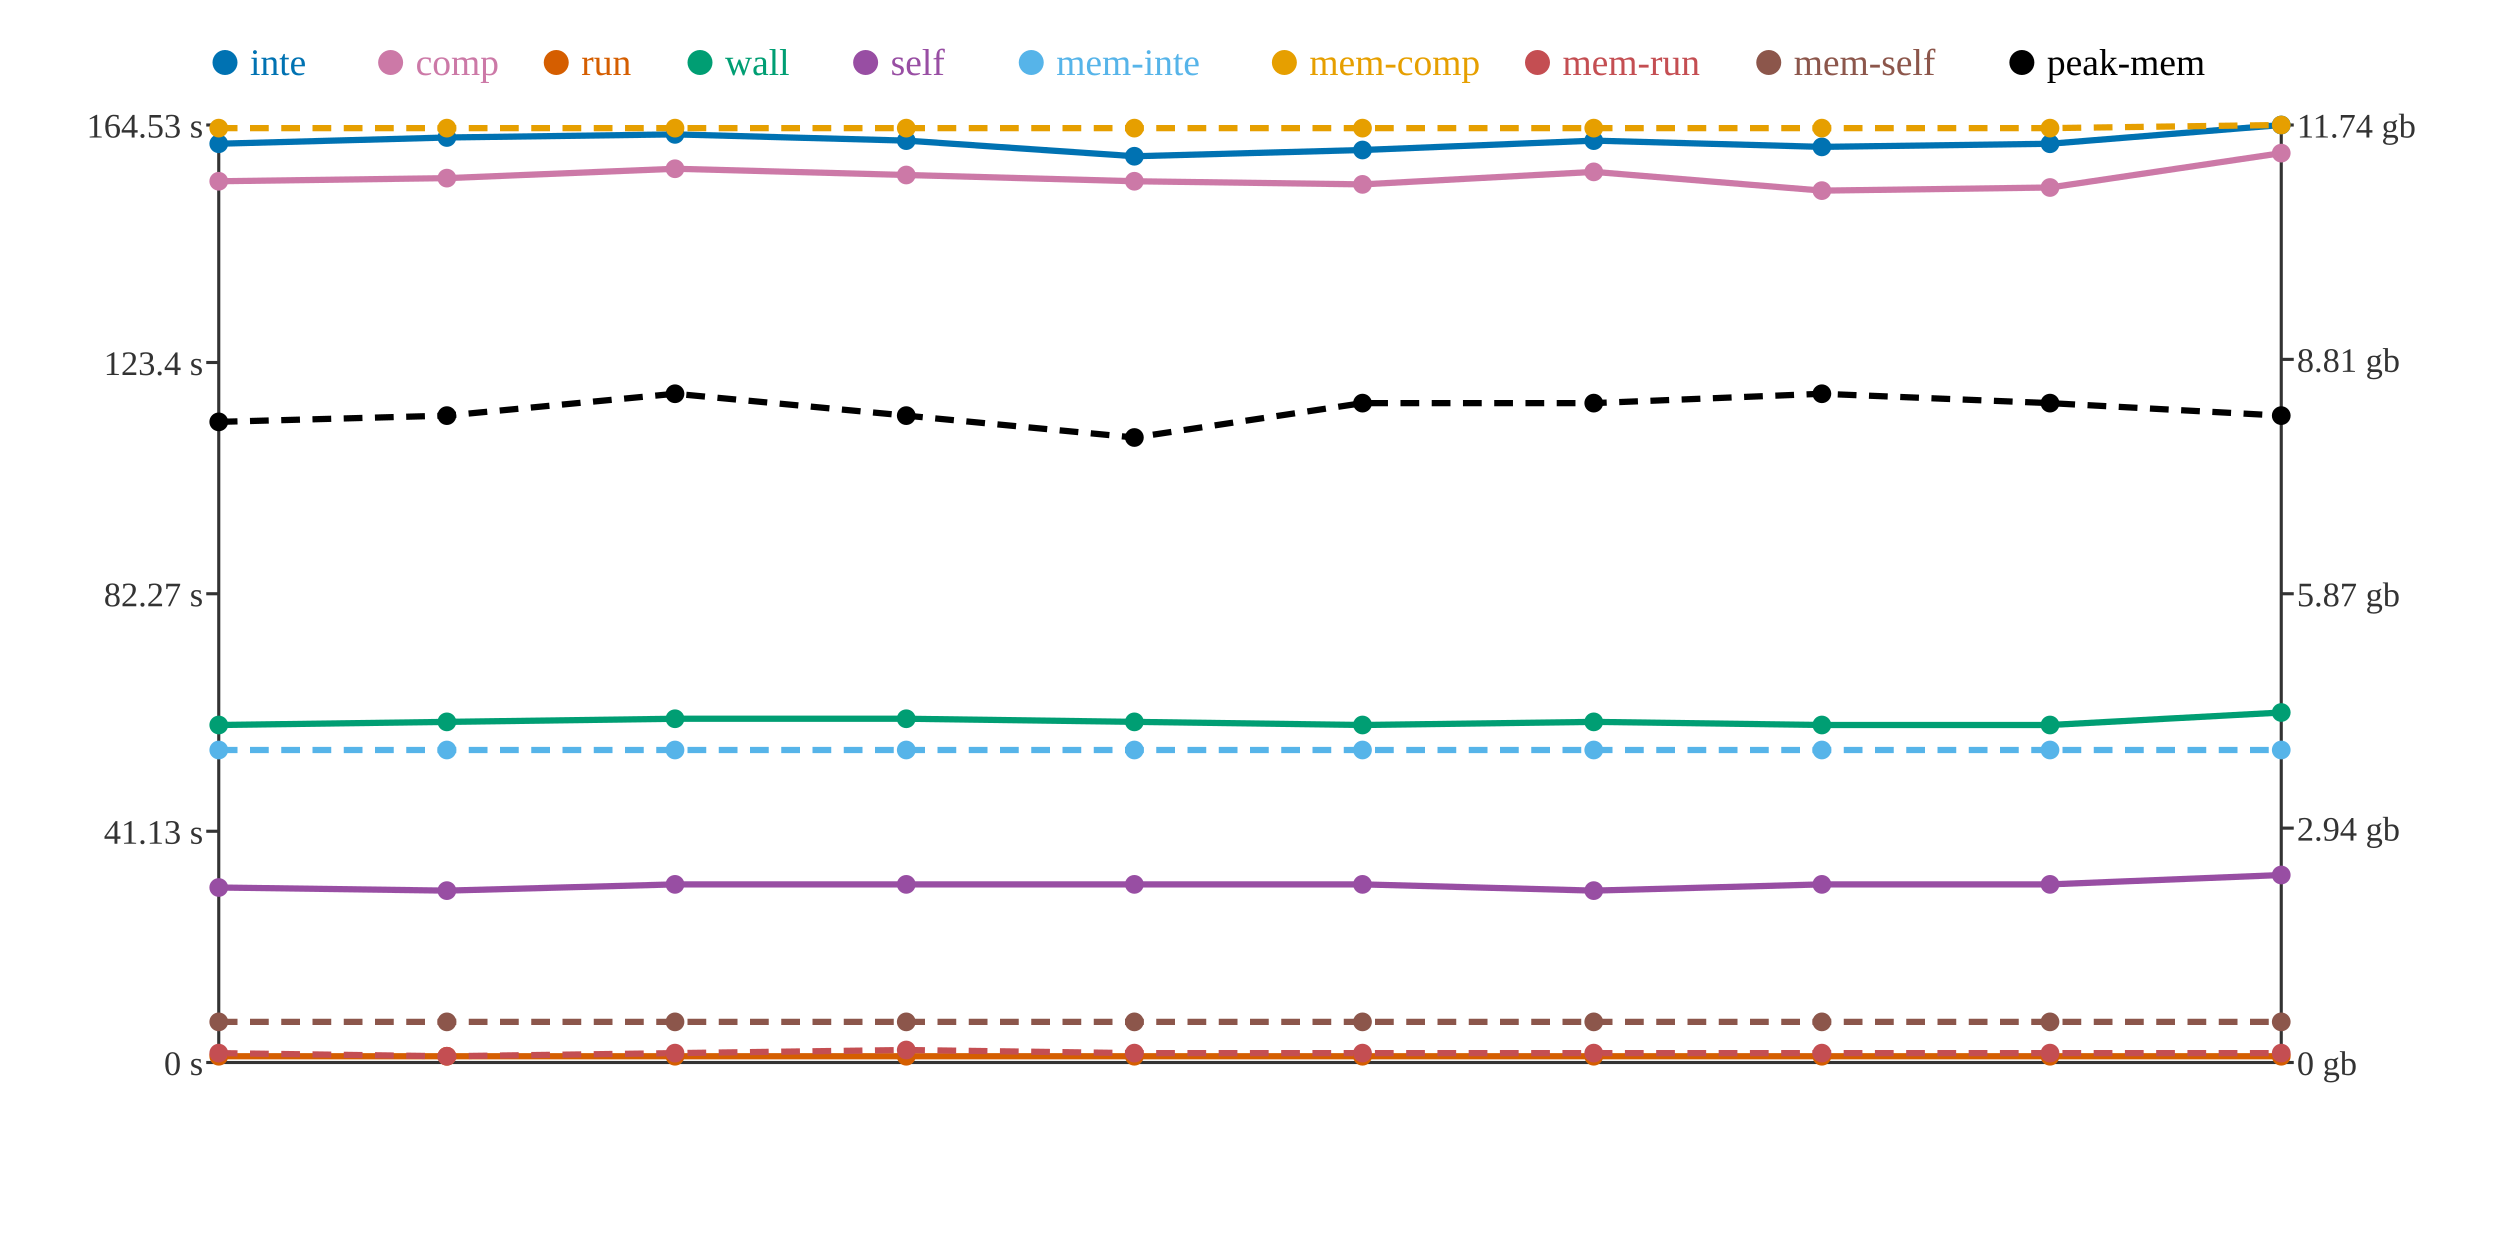
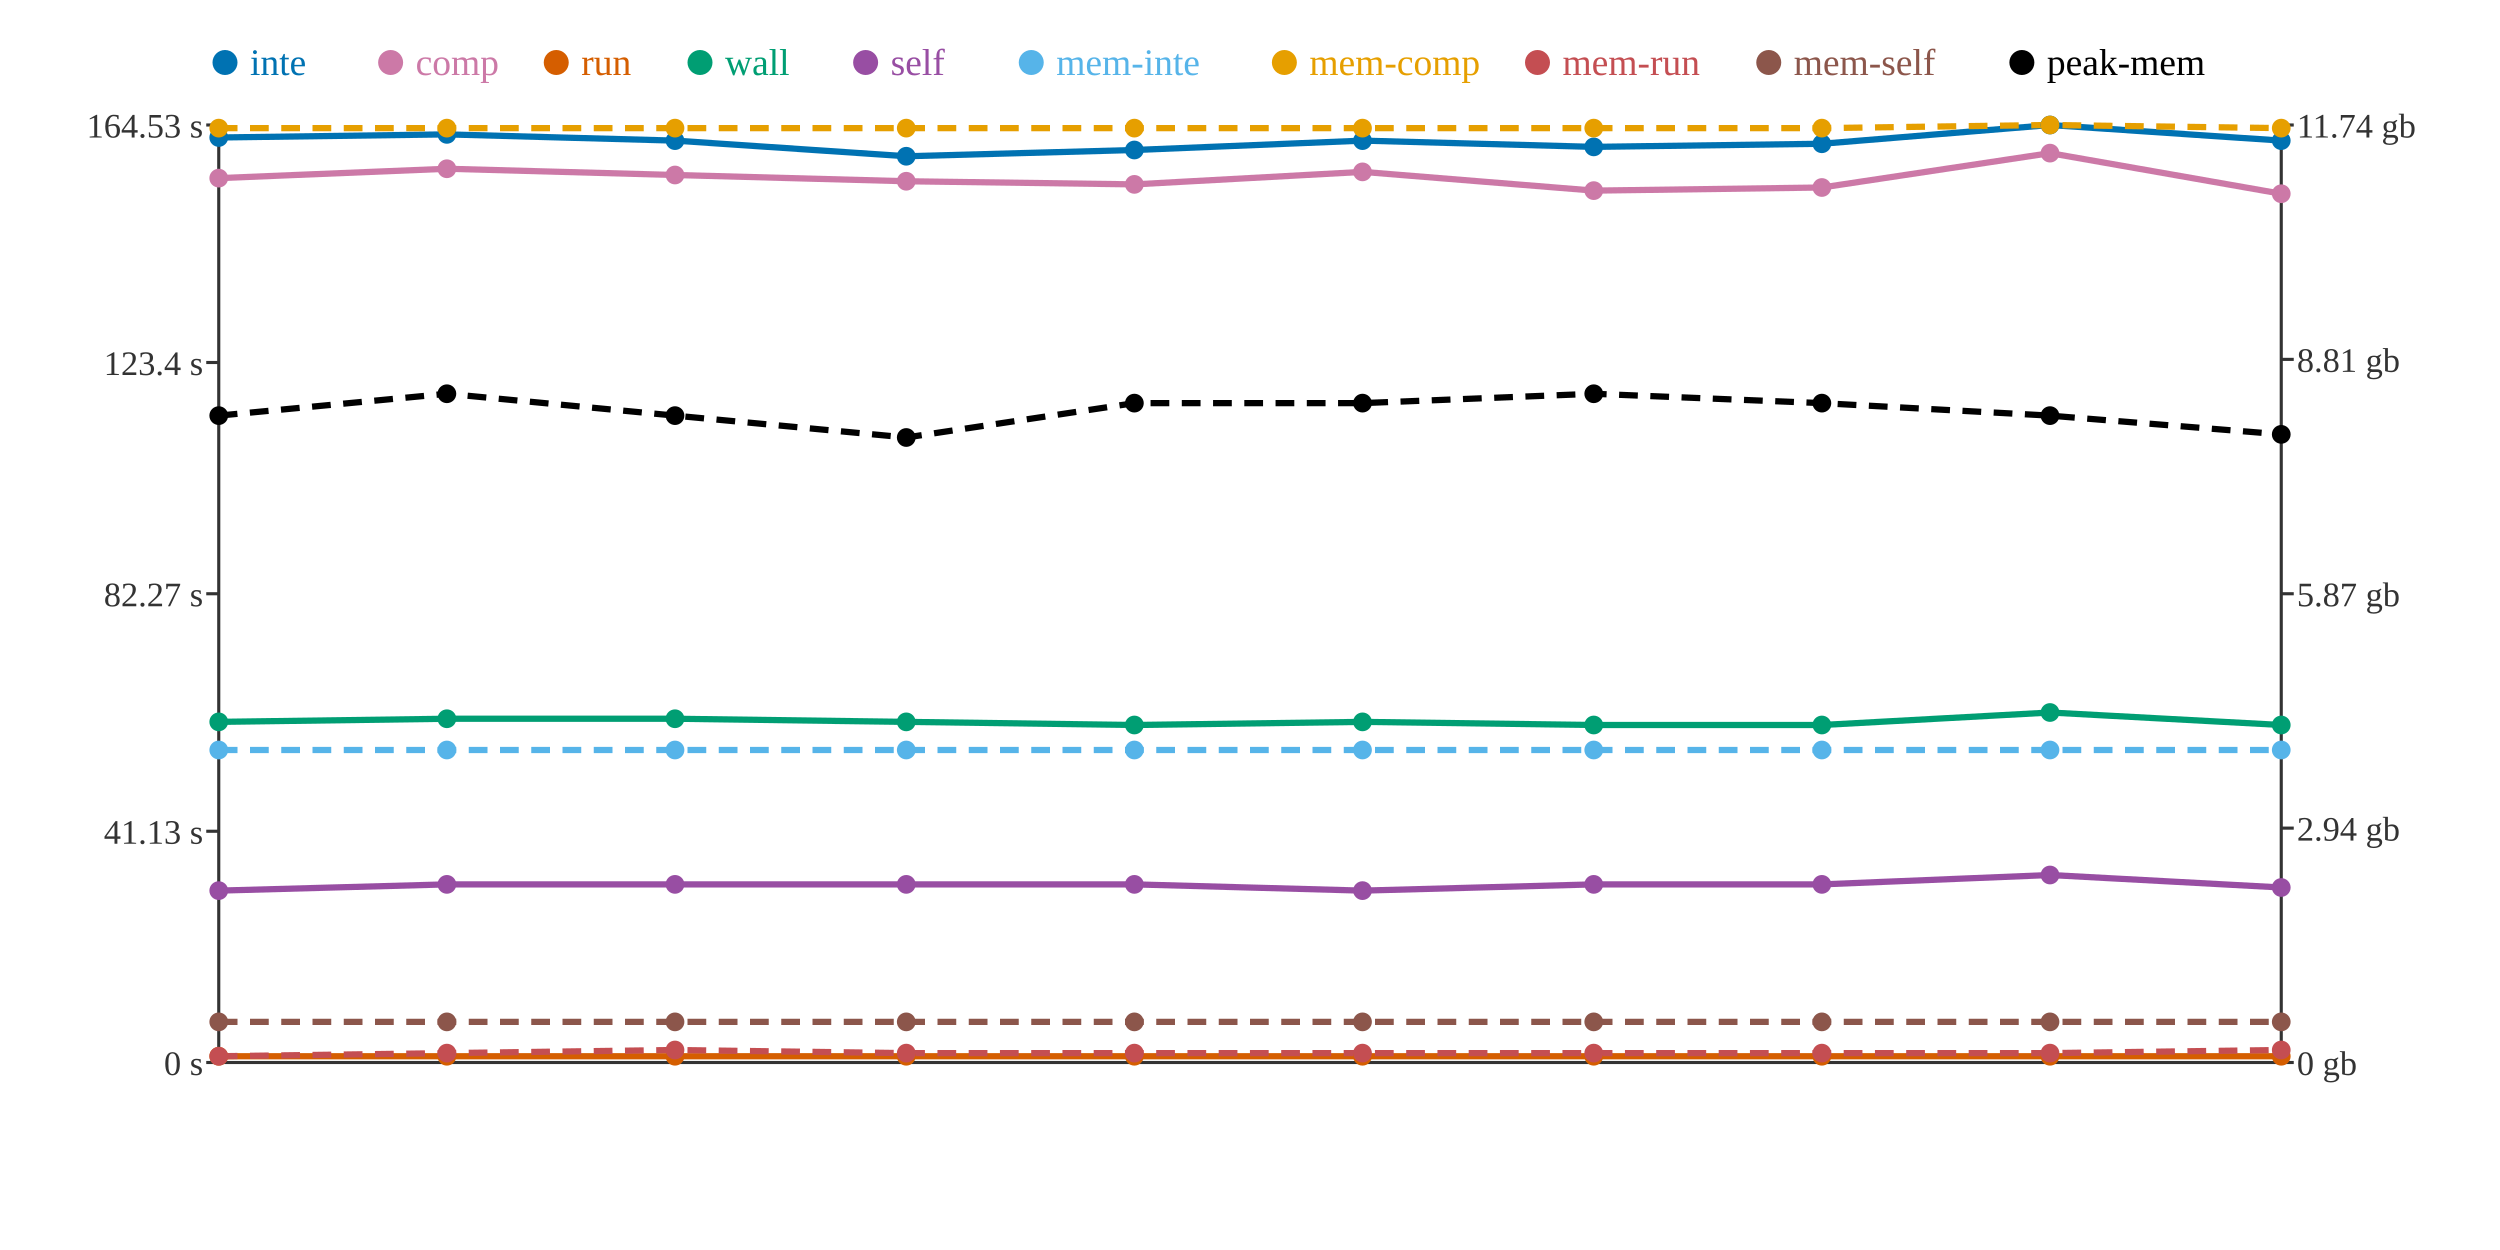
<svg xmlns="http://www.w3.org/2000/svg" width="800" height="400">
  <rect width="800" height="400" fill="white" />
  <line x1="70" y1="40" x2="70" y2="340" stroke="#333" stroke-width="1" />
  <line x1="70" y1="340" x2="730" y2="340" stroke="#333" stroke-width="1" />
  <line x1="730" y1="40" x2="730" y2="340" stroke="#333" stroke-width="1" />
  <line x1="66" y1="340" x2="70" y2="340" stroke="#333" stroke-width="1" />
  <text x="65" y="344" text-anchor="end" font-size="11" fill="#333">0 s</text>
  <line x1="66" y1="266" x2="70" y2="266" stroke="#333" stroke-width="1" />
  <text x="65" y="270" text-anchor="end" font-size="11" fill="#333">41.13 s</text>
  <line x1="66" y1="190" x2="70" y2="190" stroke="#333" stroke-width="1" />
  <text x="65" y="194" text-anchor="end" font-size="11" fill="#333">82.27 s</text>
  <line x1="66" y1="116" x2="70" y2="116" stroke="#333" stroke-width="1" />
  <text x="65" y="120" text-anchor="end" font-size="11" fill="#333">123.4 s</text>
  <line x1="66" y1="40" x2="70" y2="40" stroke="#333" stroke-width="1" />
  <text x="65" y="44" text-anchor="end" font-size="11" fill="#333">164.53 s</text>
  <line x1="730" y1="340" x2="734" y2="340" stroke="#333" stroke-width="1" />
  <text x="735" y="344" text-anchor="start" font-size="11" fill="#333">0 gb</text>
  <line x1="730" y1="265" x2="734" y2="265" stroke="#333" stroke-width="1" />
  <text x="735" y="269" text-anchor="start" font-size="11" fill="#333">2.94 gb</text>
  <line x1="730" y1="190" x2="734" y2="190" stroke="#333" stroke-width="1" />
  <text x="735" y="194" text-anchor="start" font-size="11" fill="#333">5.87 gb</text>
  <line x1="730" y1="115" x2="734" y2="115" stroke="#333" stroke-width="1" />
  <text x="735" y="119" text-anchor="start" font-size="11" fill="#333">8.81 gb</text>
  <line x1="730" y1="40" x2="734" y2="40" stroke="#333" stroke-width="1" />
  <text x="735" y="44" text-anchor="start" font-size="11" fill="#333">11.74 gb</text>
-   <polyline points="70,46 143,44 216,43 290,45 363,50 436,48 510,45 583,47 656,46 730,40" fill="none" stroke="#0072B2" stroke-width="2" />
-   <polyline points="70,58 143,57 216,54 290,56 363,58 436,59 510,55 583,61 656,60 730,49" fill="none" stroke="#CC79A7" stroke-width="2" />
+   <polyline points="70,44 143,43 216,45 290,50 363,48 436,45 510,47 583,46 656,40 730,45" fill="none" stroke="#0072B2" stroke-width="2" />
+   <polyline points="70,57 143,54 216,56 290,58 363,59 436,55 510,61 583,60 656,49 730,62" fill="none" stroke="#CC79A7" stroke-width="2" />
  <polyline points="70,338 143,338 216,338 290,338 363,338 436,338 510,338 583,338 656,338 730,338" fill="none" stroke="#D55E00" stroke-width="2" />
-   <polyline points="70,232 143,231 216,230 290,230 363,231 436,232 510,231 583,232 656,232 730,228" fill="none" stroke="#009E73" stroke-width="2" />
-   <polyline points="70,284 143,285 216,283 290,283 363,283 436,283 510,285 583,283 656,283 730,280" fill="none" stroke="#984EA3" stroke-width="2" />
+   <polyline points="70,231 143,230 216,230 290,231 363,232 436,231 510,232 583,232 656,228 730,232" fill="none" stroke="#009E73" stroke-width="2" />
+   <polyline points="70,285 143,283 216,283 290,283 363,283 436,285 510,283 583,283 656,280 730,284" fill="none" stroke="#984EA3" stroke-width="2" />
  <polyline points="70,240 143,240 216,240 290,240 363,240 436,240 510,240 583,240 656,240 730,240" fill="none" stroke="#56B4E9" stroke-width="2" stroke-dasharray="6 4" />
-   <polyline points="70,41 143,41 216,41 290,41 363,41 436,41 510,41 583,41 656,41 730,40" fill="none" stroke="#E69F00" stroke-width="2" stroke-dasharray="6 4" />
-   <polyline points="70,337 143,338 216,337 290,336 363,337 436,337 510,337 583,337 656,337 730,337" fill="none" stroke="#C44E52" stroke-width="2" stroke-dasharray="6 4" />
+   <polyline points="70,41 143,41 216,41 290,41 363,41 436,41 510,41 583,41 656,40 730,41" fill="none" stroke="#E69F00" stroke-width="2" stroke-dasharray="6 4" />
+   <polyline points="70,338 143,337 216,336 290,337 363,337 436,337 510,337 583,337 656,337 730,336" fill="none" stroke="#C44E52" stroke-width="2" stroke-dasharray="6 4" />
  <polyline points="70,327 143,327 216,327 290,327 363,327 436,327 510,327 583,327 656,327 730,327" fill="none" stroke="#8C564B" stroke-width="2" stroke-dasharray="6 4" />
-   <polyline points="70,135 143,133 216,126 290,133 363,140 436,129 510,129 583,126 656,129 730,133" fill="none" stroke="#000000" stroke-width="2" stroke-dasharray="6 4" />
-   <circle cx="70" cy="46" r="3" fill="#0072B2" />
-   <circle cx="70" cy="58" r="3" fill="#CC79A7" />
+   <polyline points="70,133 143,126 216,133 290,140 363,129 436,129 510,126 583,129 656,133 730,139" fill="none" stroke="#000000" stroke-width="2" stroke-dasharray="6 4" />
+   <circle cx="70" cy="44" r="3" fill="#0072B2" />
+   <circle cx="70" cy="57" r="3" fill="#CC79A7" />
  <circle cx="70" cy="338" r="3" fill="#D55E00" />
-   <circle cx="70" cy="232" r="3" fill="#009E73" />
-   <circle cx="70" cy="284" r="3" fill="#984EA3" />
+   <circle cx="70" cy="231" r="3" fill="#009E73" />
+   <circle cx="70" cy="285" r="3" fill="#984EA3" />
  <circle cx="70" cy="240" r="3" fill="#56B4E9" />
  <circle cx="70" cy="41" r="3" fill="#E69F00" />
-   <circle cx="70" cy="337" r="3" fill="#C44E52" />
+   <circle cx="70" cy="338" r="3" fill="#C44E52" />
  <circle cx="70" cy="327" r="3" fill="#8C564B" />
-   <circle cx="70" cy="135" r="3" fill="#000000" />
-   <circle cx="143" cy="44" r="3" fill="#0072B2" />
-   <circle cx="143" cy="57" r="3" fill="#CC79A7" />
+   <circle cx="70" cy="133" r="3" fill="#000000" />
+   <circle cx="143" cy="43" r="3" fill="#0072B2" />
+   <circle cx="143" cy="54" r="3" fill="#CC79A7" />
  <circle cx="143" cy="338" r="3" fill="#D55E00" />
-   <circle cx="143" cy="231" r="3" fill="#009E73" />
-   <circle cx="143" cy="285" r="3" fill="#984EA3" />
+   <circle cx="143" cy="230" r="3" fill="#009E73" />
+   <circle cx="143" cy="283" r="3" fill="#984EA3" />
  <circle cx="143" cy="240" r="3" fill="#56B4E9" />
  <circle cx="143" cy="41" r="3" fill="#E69F00" />
-   <circle cx="143" cy="338" r="3" fill="#C44E52" />
+   <circle cx="143" cy="337" r="3" fill="#C44E52" />
  <circle cx="143" cy="327" r="3" fill="#8C564B" />
-   <circle cx="143" cy="133" r="3" fill="#000000" />
-   <circle cx="216" cy="43" r="3" fill="#0072B2" />
-   <circle cx="216" cy="54" r="3" fill="#CC79A7" />
+   <circle cx="143" cy="126" r="3" fill="#000000" />
+   <circle cx="216" cy="45" r="3" fill="#0072B2" />
+   <circle cx="216" cy="56" r="3" fill="#CC79A7" />
  <circle cx="216" cy="338" r="3" fill="#D55E00" />
  <circle cx="216" cy="230" r="3" fill="#009E73" />
  <circle cx="216" cy="283" r="3" fill="#984EA3" />
  <circle cx="216" cy="240" r="3" fill="#56B4E9" />
  <circle cx="216" cy="41" r="3" fill="#E69F00" />
-   <circle cx="216" cy="337" r="3" fill="#C44E52" />
+   <circle cx="216" cy="336" r="3" fill="#C44E52" />
  <circle cx="216" cy="327" r="3" fill="#8C564B" />
-   <circle cx="216" cy="126" r="3" fill="#000000" />
-   <circle cx="290" cy="45" r="3" fill="#0072B2" />
-   <circle cx="290" cy="56" r="3" fill="#CC79A7" />
+   <circle cx="216" cy="133" r="3" fill="#000000" />
+   <circle cx="290" cy="50" r="3" fill="#0072B2" />
+   <circle cx="290" cy="58" r="3" fill="#CC79A7" />
  <circle cx="290" cy="338" r="3" fill="#D55E00" />
-   <circle cx="290" cy="230" r="3" fill="#009E73" />
+   <circle cx="290" cy="231" r="3" fill="#009E73" />
  <circle cx="290" cy="283" r="3" fill="#984EA3" />
  <circle cx="290" cy="240" r="3" fill="#56B4E9" />
  <circle cx="290" cy="41" r="3" fill="#E69F00" />
-   <circle cx="290" cy="336" r="3" fill="#C44E52" />
+   <circle cx="290" cy="337" r="3" fill="#C44E52" />
  <circle cx="290" cy="327" r="3" fill="#8C564B" />
-   <circle cx="290" cy="133" r="3" fill="#000000" />
-   <circle cx="363" cy="50" r="3" fill="#0072B2" />
-   <circle cx="363" cy="58" r="3" fill="#CC79A7" />
+   <circle cx="290" cy="140" r="3" fill="#000000" />
+   <circle cx="363" cy="48" r="3" fill="#0072B2" />
+   <circle cx="363" cy="59" r="3" fill="#CC79A7" />
  <circle cx="363" cy="338" r="3" fill="#D55E00" />
-   <circle cx="363" cy="231" r="3" fill="#009E73" />
+   <circle cx="363" cy="232" r="3" fill="#009E73" />
  <circle cx="363" cy="283" r="3" fill="#984EA3" />
  <circle cx="363" cy="240" r="3" fill="#56B4E9" />
  <circle cx="363" cy="41" r="3" fill="#E69F00" />
  <circle cx="363" cy="337" r="3" fill="#C44E52" />
  <circle cx="363" cy="327" r="3" fill="#8C564B" />
-   <circle cx="363" cy="140" r="3" fill="#000000" />
-   <circle cx="436" cy="48" r="3" fill="#0072B2" />
-   <circle cx="436" cy="59" r="3" fill="#CC79A7" />
+   <circle cx="363" cy="129" r="3" fill="#000000" />
+   <circle cx="436" cy="45" r="3" fill="#0072B2" />
+   <circle cx="436" cy="55" r="3" fill="#CC79A7" />
  <circle cx="436" cy="338" r="3" fill="#D55E00" />
-   <circle cx="436" cy="232" r="3" fill="#009E73" />
-   <circle cx="436" cy="283" r="3" fill="#984EA3" />
+   <circle cx="436" cy="231" r="3" fill="#009E73" />
+   <circle cx="436" cy="285" r="3" fill="#984EA3" />
  <circle cx="436" cy="240" r="3" fill="#56B4E9" />
  <circle cx="436" cy="41" r="3" fill="#E69F00" />
  <circle cx="436" cy="337" r="3" fill="#C44E52" />
  <circle cx="436" cy="327" r="3" fill="#8C564B" />
  <circle cx="436" cy="129" r="3" fill="#000000" />
-   <circle cx="510" cy="45" r="3" fill="#0072B2" />
-   <circle cx="510" cy="55" r="3" fill="#CC79A7" />
+   <circle cx="510" cy="47" r="3" fill="#0072B2" />
+   <circle cx="510" cy="61" r="3" fill="#CC79A7" />
  <circle cx="510" cy="338" r="3" fill="#D55E00" />
-   <circle cx="510" cy="231" r="3" fill="#009E73" />
-   <circle cx="510" cy="285" r="3" fill="#984EA3" />
+   <circle cx="510" cy="232" r="3" fill="#009E73" />
+   <circle cx="510" cy="283" r="3" fill="#984EA3" />
  <circle cx="510" cy="240" r="3" fill="#56B4E9" />
  <circle cx="510" cy="41" r="3" fill="#E69F00" />
  <circle cx="510" cy="337" r="3" fill="#C44E52" />
  <circle cx="510" cy="327" r="3" fill="#8C564B" />
-   <circle cx="510" cy="129" r="3" fill="#000000" />
-   <circle cx="583" cy="47" r="3" fill="#0072B2" />
-   <circle cx="583" cy="61" r="3" fill="#CC79A7" />
+   <circle cx="510" cy="126" r="3" fill="#000000" />
+   <circle cx="583" cy="46" r="3" fill="#0072B2" />
+   <circle cx="583" cy="60" r="3" fill="#CC79A7" />
  <circle cx="583" cy="338" r="3" fill="#D55E00" />
  <circle cx="583" cy="232" r="3" fill="#009E73" />
  <circle cx="583" cy="283" r="3" fill="#984EA3" />
  <circle cx="583" cy="240" r="3" fill="#56B4E9" />
  <circle cx="583" cy="41" r="3" fill="#E69F00" />
  <circle cx="583" cy="337" r="3" fill="#C44E52" />
  <circle cx="583" cy="327" r="3" fill="#8C564B" />
-   <circle cx="583" cy="126" r="3" fill="#000000" />
-   <circle cx="656" cy="46" r="3" fill="#0072B2" />
-   <circle cx="656" cy="60" r="3" fill="#CC79A7" />
+   <circle cx="583" cy="129" r="3" fill="#000000" />
+   <circle cx="656" cy="40" r="3" fill="#0072B2" />
+   <circle cx="656" cy="49" r="3" fill="#CC79A7" />
  <circle cx="656" cy="338" r="3" fill="#D55E00" />
-   <circle cx="656" cy="232" r="3" fill="#009E73" />
-   <circle cx="656" cy="283" r="3" fill="#984EA3" />
+   <circle cx="656" cy="228" r="3" fill="#009E73" />
+   <circle cx="656" cy="280" r="3" fill="#984EA3" />
  <circle cx="656" cy="240" r="3" fill="#56B4E9" />
-   <circle cx="656" cy="41" r="3" fill="#E69F00" />
+   <circle cx="656" cy="40" r="3" fill="#E69F00" />
  <circle cx="656" cy="337" r="3" fill="#C44E52" />
  <circle cx="656" cy="327" r="3" fill="#8C564B" />
-   <circle cx="656" cy="129" r="3" fill="#000000" />
-   <circle cx="730" cy="40" r="3" fill="#0072B2" />
-   <circle cx="730" cy="49" r="3" fill="#CC79A7" />
+   <circle cx="656" cy="133" r="3" fill="#000000" />
+   <circle cx="730" cy="45" r="3" fill="#0072B2" />
+   <circle cx="730" cy="62" r="3" fill="#CC79A7" />
  <circle cx="730" cy="338" r="3" fill="#D55E00" />
-   <circle cx="730" cy="228" r="3" fill="#009E73" />
-   <circle cx="730" cy="280" r="3" fill="#984EA3" />
+   <circle cx="730" cy="232" r="3" fill="#009E73" />
+   <circle cx="730" cy="284" r="3" fill="#984EA3" />
  <circle cx="730" cy="240" r="3" fill="#56B4E9" />
-   <circle cx="730" cy="40" r="3" fill="#E69F00" />
-   <circle cx="730" cy="337" r="3" fill="#C44E52" />
+   <circle cx="730" cy="41" r="3" fill="#E69F00" />
+   <circle cx="730" cy="336" r="3" fill="#C44E52" />
  <circle cx="730" cy="327" r="3" fill="#8C564B" />
-   <circle cx="730" cy="133" r="3" fill="#000000" />
+   <circle cx="730" cy="139" r="3" fill="#000000" />
  <circle cx="72" cy="20" r="4" fill="#0072B2" />
  <text x="80" y="24" text-anchor="start" font-size="12" fill="#0072B2">inte</text>
  <circle cx="125" cy="20" r="4" fill="#CC79A7" />
  <text x="133" y="24" text-anchor="start" font-size="12" fill="#CC79A7">comp</text>
  <circle cx="178" cy="20" r="4" fill="#D55E00" />
  <text x="186" y="24" text-anchor="start" font-size="12" fill="#D55E00">run</text>
  <circle cx="224" cy="20" r="4" fill="#009E73" />
  <text x="232" y="24" text-anchor="start" font-size="12" fill="#009E73">wall</text>
  <circle cx="277" cy="20" r="4" fill="#984EA3" />
  <text x="285" y="24" text-anchor="start" font-size="12" fill="#984EA3">self</text>
  <circle cx="330" cy="20" r="4" fill="#56B4E9" />
  <text x="338" y="24" text-anchor="start" font-size="12" fill="#56B4E9">mem-inte</text>
  <circle cx="411" cy="20" r="4" fill="#E69F00" />
  <text x="419" y="24" text-anchor="start" font-size="12" fill="#E69F00">mem-comp</text>
  <circle cx="492" cy="20" r="4" fill="#C44E52" />
  <text x="500" y="24" text-anchor="start" font-size="12" fill="#C44E52">mem-run</text>
  <circle cx="566" cy="20" r="4" fill="#8C564B" />
  <text x="574" y="24" text-anchor="start" font-size="12" fill="#8C564B">mem-self</text>
  <circle cx="647" cy="20" r="4" fill="#000000" />
  <text x="655" y="24" text-anchor="start" font-size="12" fill="#000000">peak-mem</text>
</svg>
